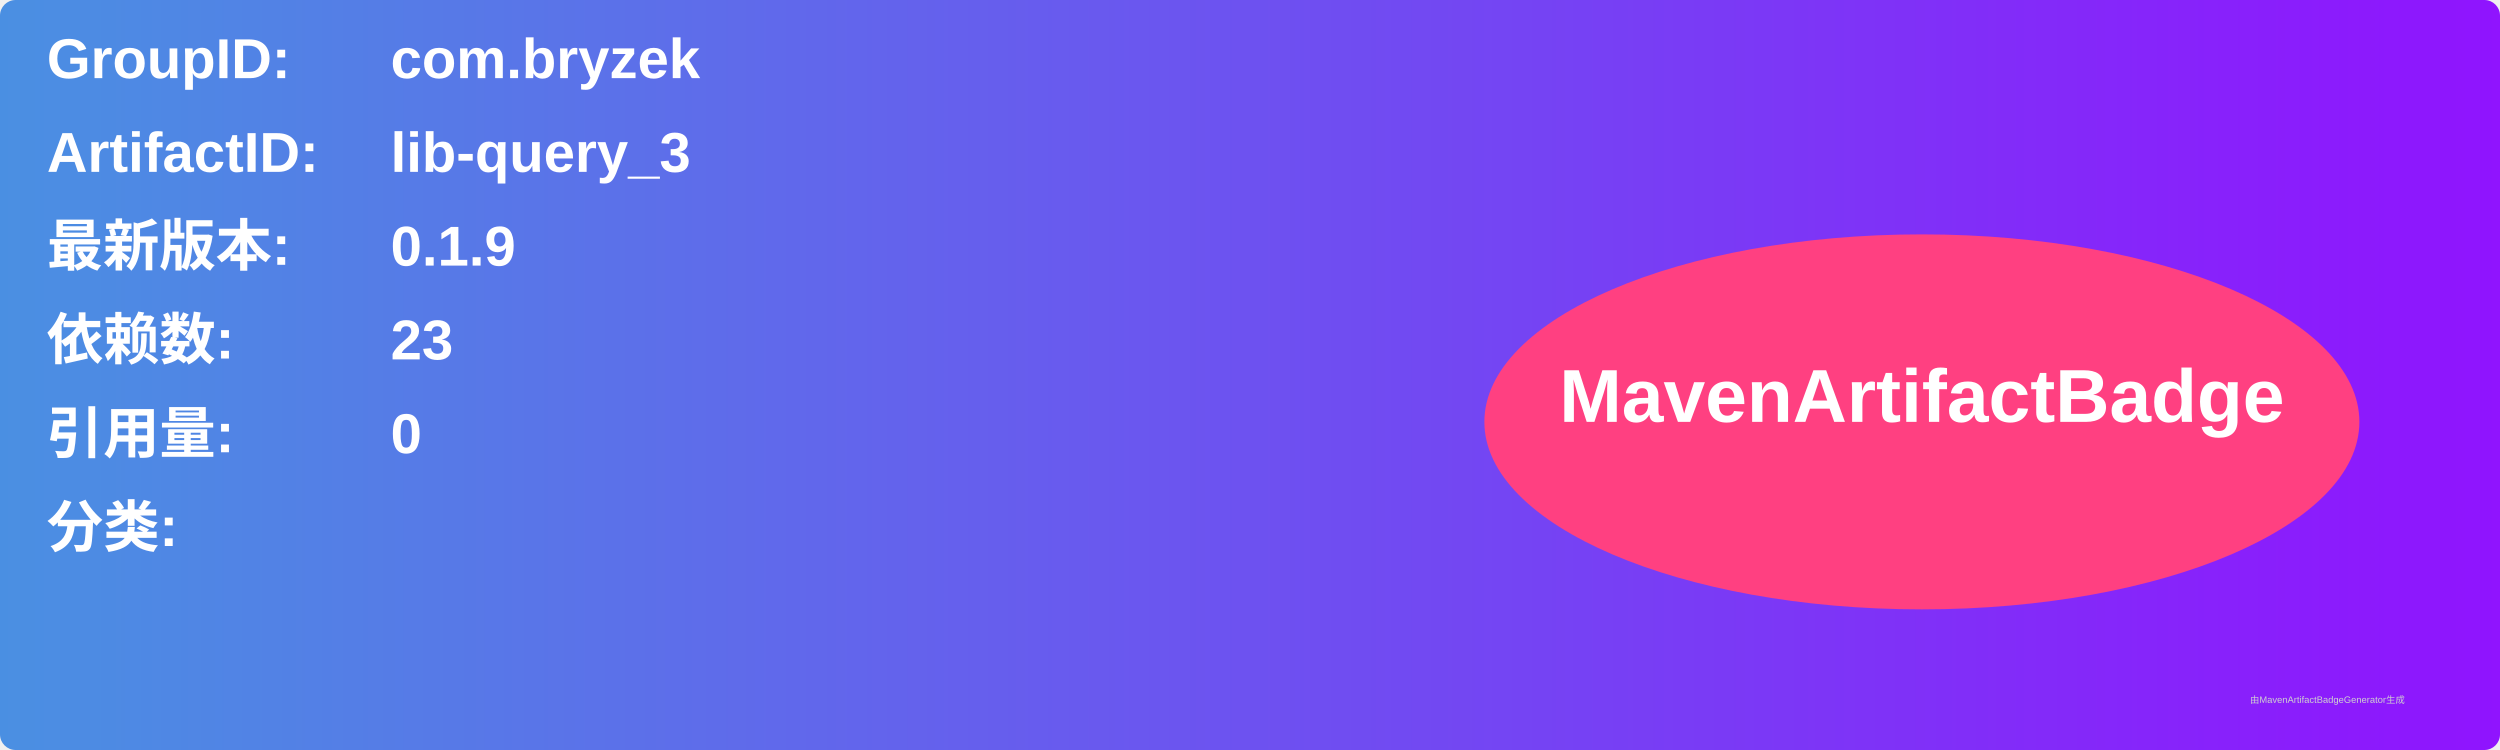
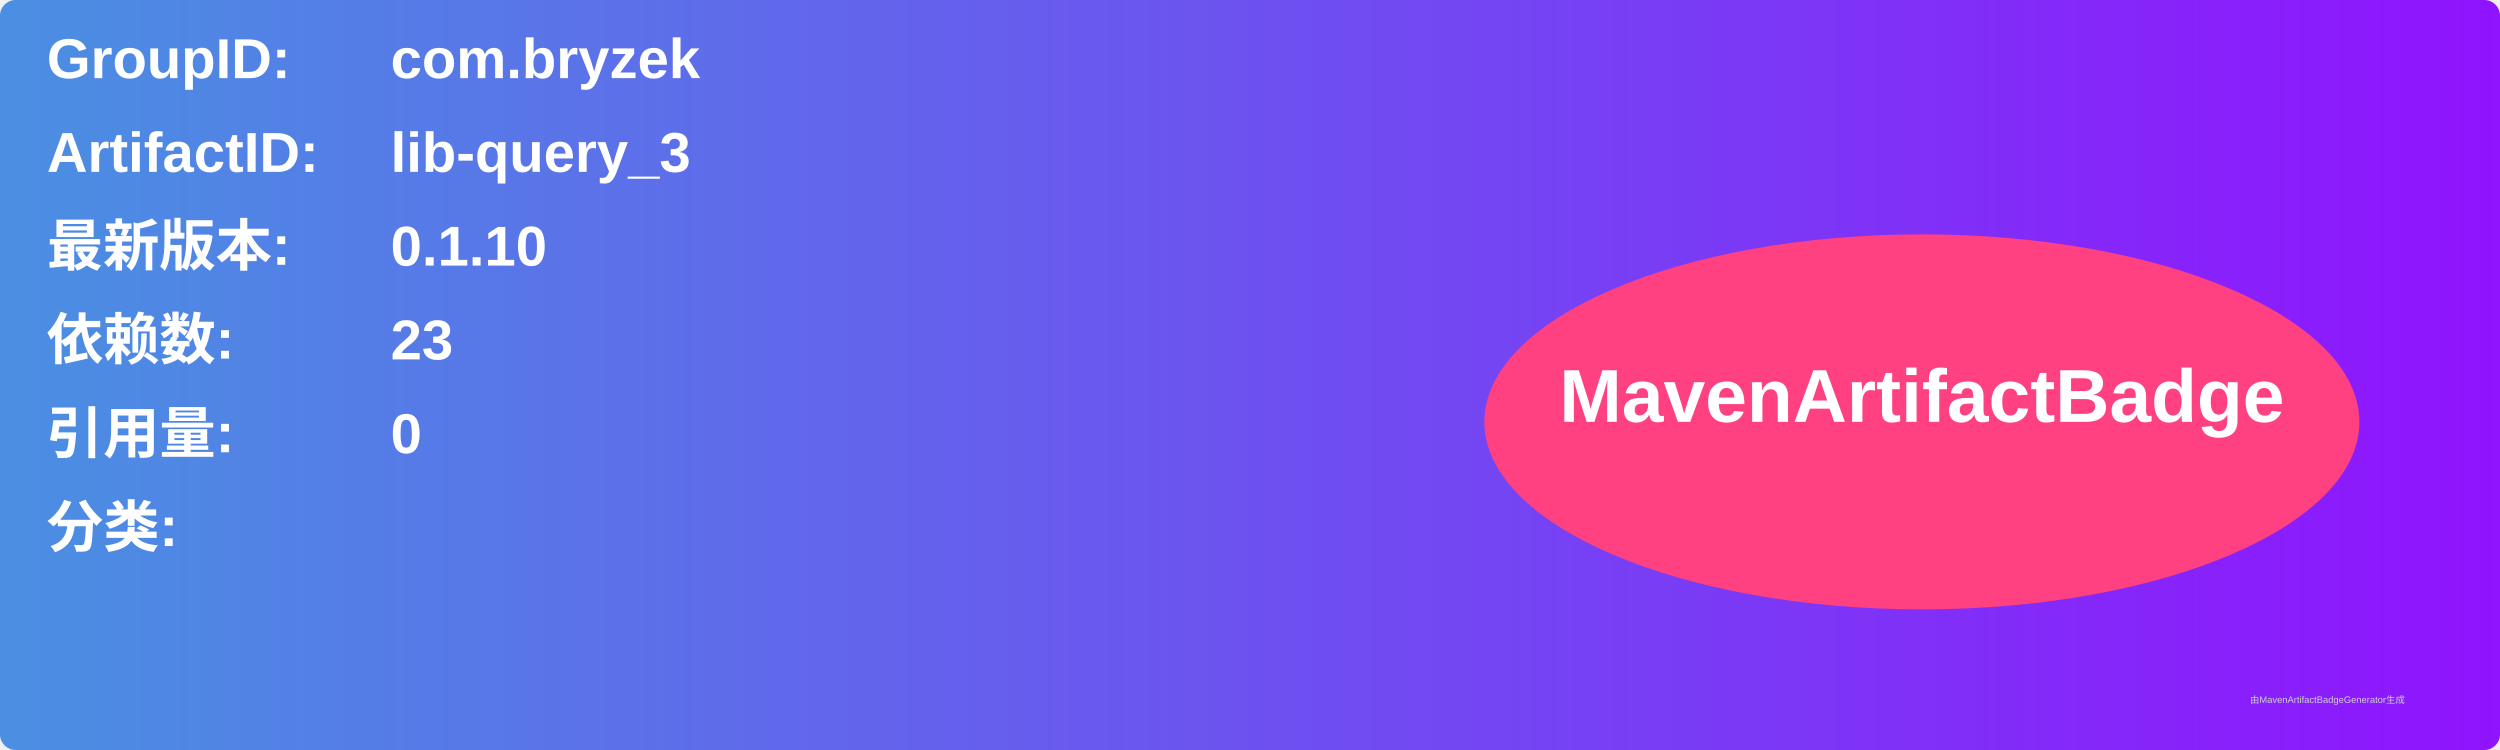
<svg xmlns="http://www.w3.org/2000/svg" width="800" height="240" viewBox="0 0 800 240">
  <linearGradient id="grad" x1="0%" y1="0%" x2="100%" y2="0%">
    <stop offset="0%" stop-color="#4a90e2" />
    <stop offset="100%" stop-color="#9013fe" />
  </linearGradient>
  <rect width="100%" height="100%" rx="5" ry="5" fill="url(#grad)" />
  <g transform="translate(15, 15)">
    <text x="0" y="10" font-family="Arial" font-size="18" fill="white" font-weight="bold" width="260">GroupID:</text>
    <text x="110" y="10" font-family="Arial" font-size="18" fill="white" font-weight="bold" width="460">com.bryzek</text>
    <text x="0" y="40" font-family="Arial" font-size="18" fill="white" font-weight="bold" width="260">ArtifactID:</text>
    <text x="110" y="40" font-family="Arial" font-size="18" fill="white" font-weight="bold" width="460">lib-query_3</text>
    <text x="0" y="70" font-family="Arial" font-size="18" fill="white" font-weight="bold">最新版本:</text>
    <text x="110" y="70" font-family="Arial" font-size="18" fill="white" font-weight="bold">
-       <tspan font-weight="bold">0.1.9</tspan>
+       <tspan font-weight="bold">0.1.10</tspan>
    </text>
    <text x="0" y="100" font-family="Arial" font-size="18" fill="white" font-weight="bold">依赖数: </text>
    <text x="110" y="100" font-family="Arial" font-size="18" fill="white">
      <tspan font-weight="bold">23</tspan>
    </text>
    <text x="0" y="130" font-family="Arial" font-size="18" fill="white" font-weight="bold">引用量: </text>
    <text x="110" y="130" font-family="Arial" font-size="18" fill="white">
      <tspan font-weight="bold">0</tspan>
    </text>
    <text x="0" y="160" font-family="Arial" font-size="18" fill="white" font-weight="bold">分类:</text>
    <text x="10" y="190" font-family="Arial" font-size="10" fill="white">
      <tspan font-weight="bold" />
    </text>
    <ellipse cx="600" cy="120" rx="140" ry="60" fill="#ff4081" />
    <text x="600" y="120" text-anchor="middle" font-family="Arial" font-size="24" fill="white" font-weight="bold">MavenArtifactBadge</text>
  </g>
  <text x="720" y="225" font-family="Arial" font-size="3" fill="#d0d0d0">由MavenArtifactBadgeGenerator生成</text>
</svg>
